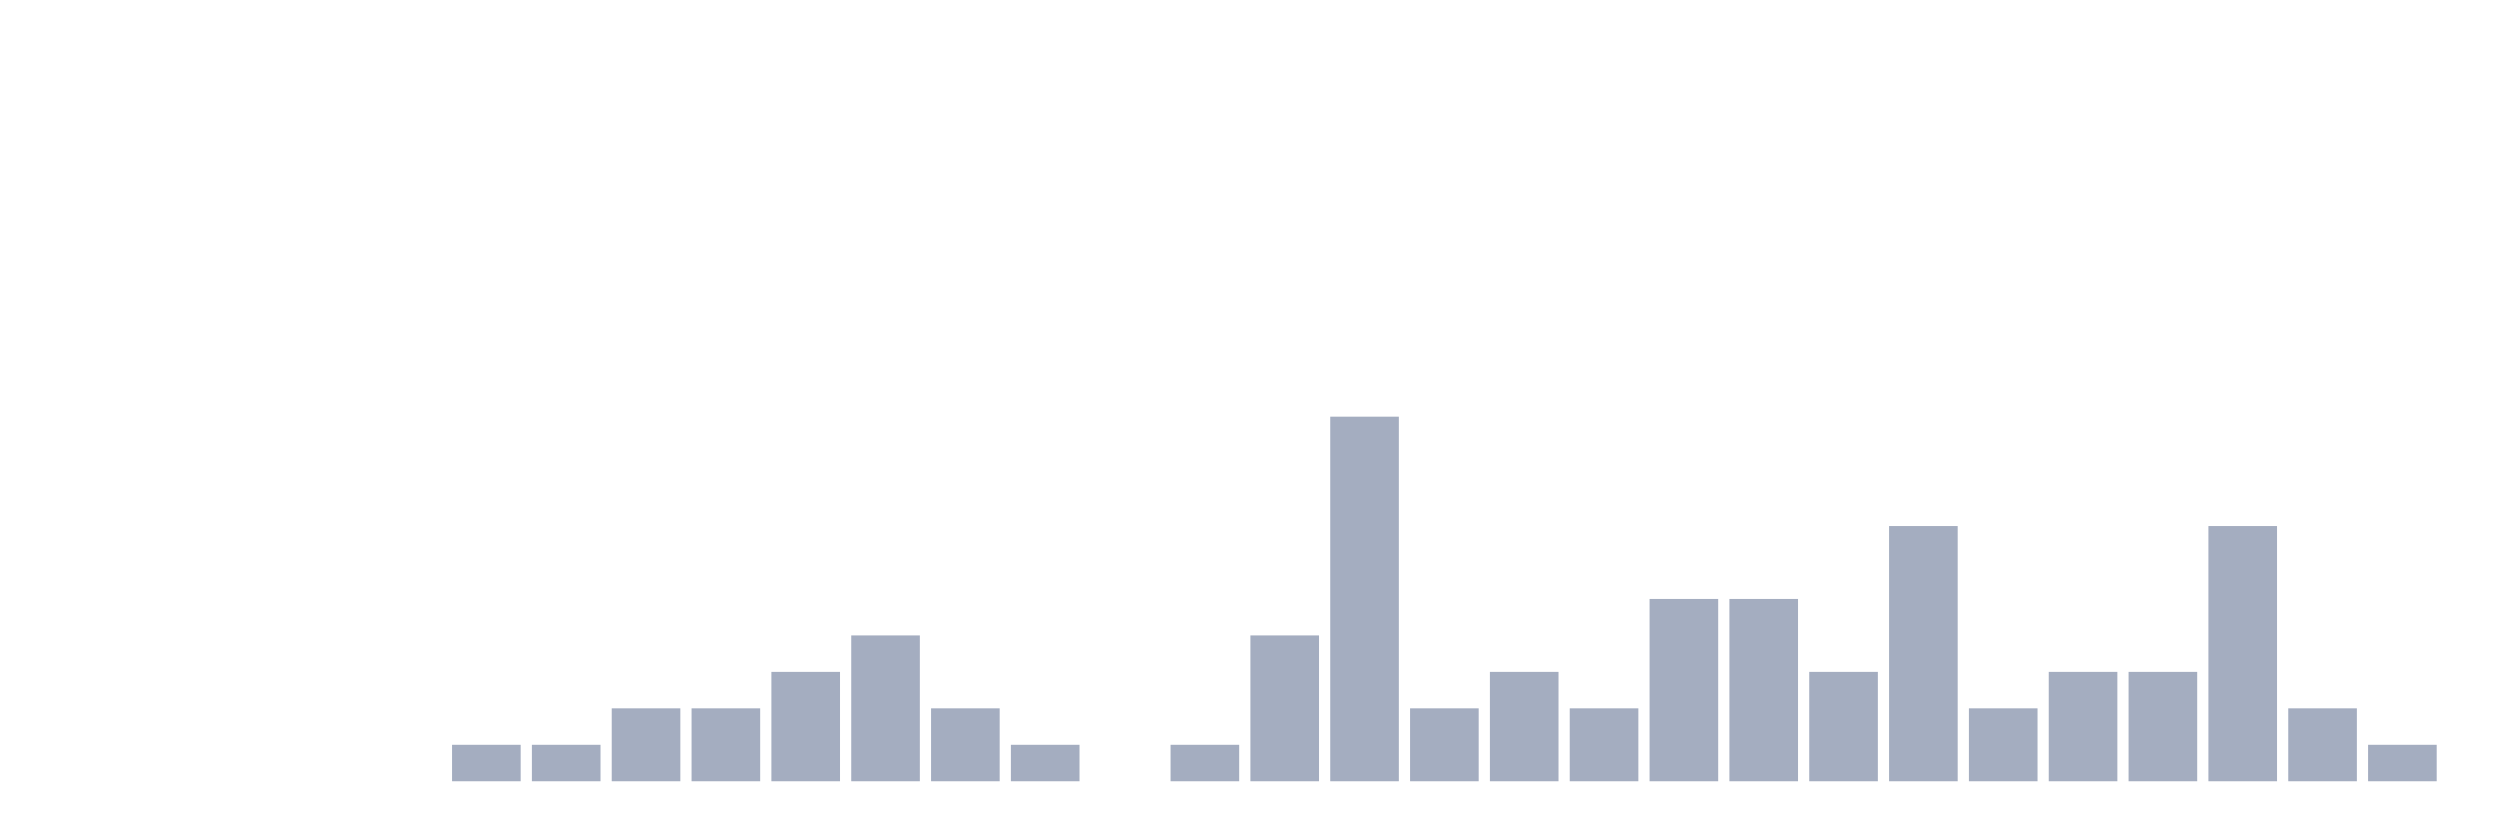
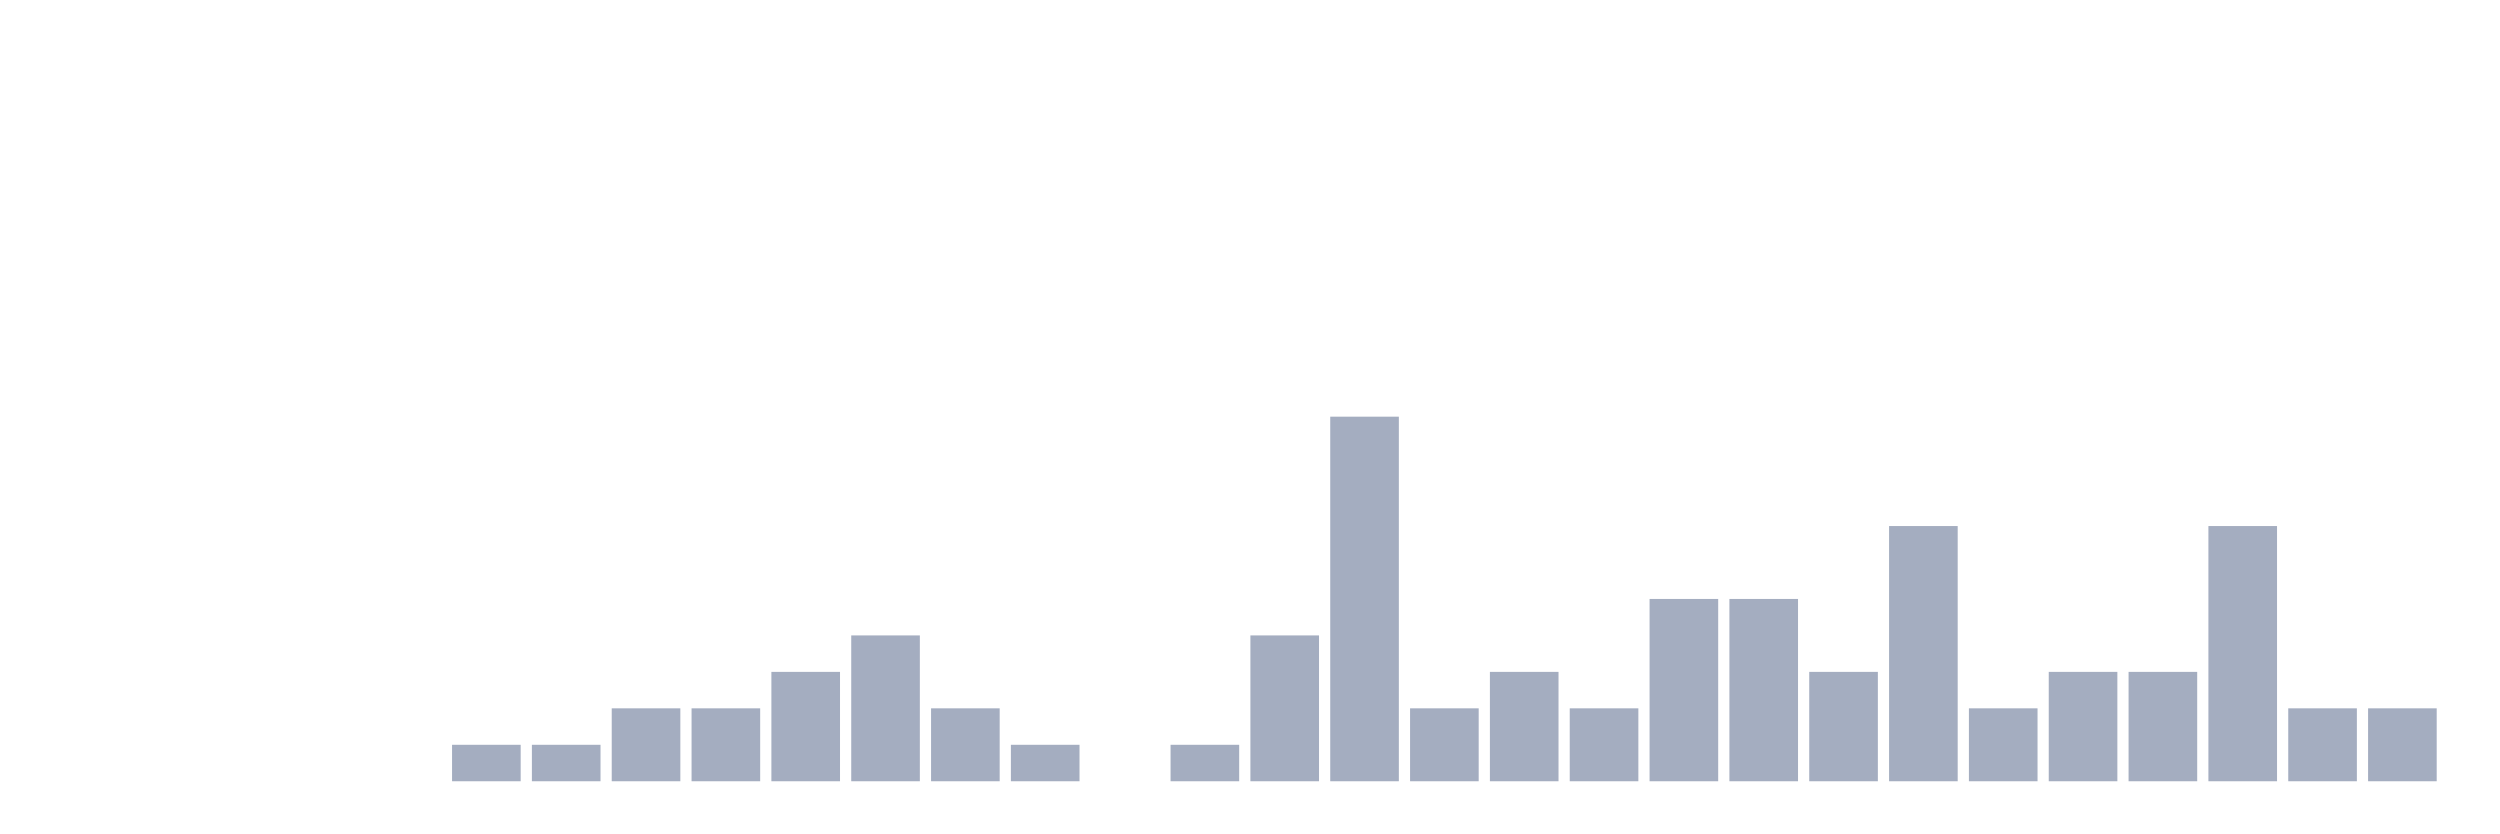
<svg xmlns="http://www.w3.org/2000/svg" viewBox="0 0 480 160">
  <g transform="translate(10,10)">
    <rect class="bar" x="0.153" width="13.175" y="140" height="0" fill="rgb(164,173,192)" />
    <rect class="bar" x="15.482" width="13.175" y="140" height="0" fill="rgb(164,173,192)" />
    <rect class="bar" x="30.81" width="13.175" y="140" height="0" fill="rgb(164,173,192)" />
    <rect class="bar" x="46.138" width="13.175" y="140" height="0" fill="rgb(164,173,192)" />
    <rect class="bar" x="61.466" width="13.175" y="140" height="0" fill="rgb(164,173,192)" />
    <rect class="bar" x="76.794" width="13.175" y="133" height="7" fill="rgb(164,173,192)" />
    <rect class="bar" x="92.123" width="13.175" y="133" height="7" fill="rgb(164,173,192)" />
    <rect class="bar" x="107.451" width="13.175" y="126" height="14" fill="rgb(164,173,192)" />
    <rect class="bar" x="122.779" width="13.175" y="126" height="14" fill="rgb(164,173,192)" />
    <rect class="bar" x="138.107" width="13.175" y="119" height="21" fill="rgb(164,173,192)" />
    <rect class="bar" x="153.436" width="13.175" y="112" height="28" fill="rgb(164,173,192)" />
    <rect class="bar" x="168.764" width="13.175" y="126" height="14" fill="rgb(164,173,192)" />
    <rect class="bar" x="184.092" width="13.175" y="133" height="7" fill="rgb(164,173,192)" />
    <rect class="bar" x="199.42" width="13.175" y="140" height="0" fill="rgb(164,173,192)" />
    <rect class="bar" x="214.748" width="13.175" y="133" height="7" fill="rgb(164,173,192)" />
    <rect class="bar" x="230.077" width="13.175" y="112" height="28" fill="rgb(164,173,192)" />
    <rect class="bar" x="245.405" width="13.175" y="70" height="70" fill="rgb(164,173,192)" />
    <rect class="bar" x="260.733" width="13.175" y="126" height="14" fill="rgb(164,173,192)" />
    <rect class="bar" x="276.061" width="13.175" y="119" height="21" fill="rgb(164,173,192)" />
    <rect class="bar" x="291.39" width="13.175" y="126" height="14" fill="rgb(164,173,192)" />
    <rect class="bar" x="306.718" width="13.175" y="105" height="35" fill="rgb(164,173,192)" />
    <rect class="bar" x="322.046" width="13.175" y="105" height="35" fill="rgb(164,173,192)" />
    <rect class="bar" x="337.374" width="13.175" y="119" height="21" fill="rgb(164,173,192)" />
    <rect class="bar" x="352.702" width="13.175" y="91" height="49" fill="rgb(164,173,192)" />
    <rect class="bar" x="368.031" width="13.175" y="126" height="14" fill="rgb(164,173,192)" />
    <rect class="bar" x="383.359" width="13.175" y="119" height="21" fill="rgb(164,173,192)" />
    <rect class="bar" x="398.687" width="13.175" y="119" height="21" fill="rgb(164,173,192)" />
    <rect class="bar" x="414.015" width="13.175" y="91" height="49" fill="rgb(164,173,192)" />
    <rect class="bar" x="429.344" width="13.175" y="126" height="14" fill="rgb(164,173,192)" />
-     <rect class="bar" x="444.672" width="13.175" y="133" height="7" fill="rgb(164,173,192)" />
+     <rect class="bar" x="444.672" width="13.175" y="126" height="14" fill="rgb(164,173,192)" />
  </g>
</svg>
